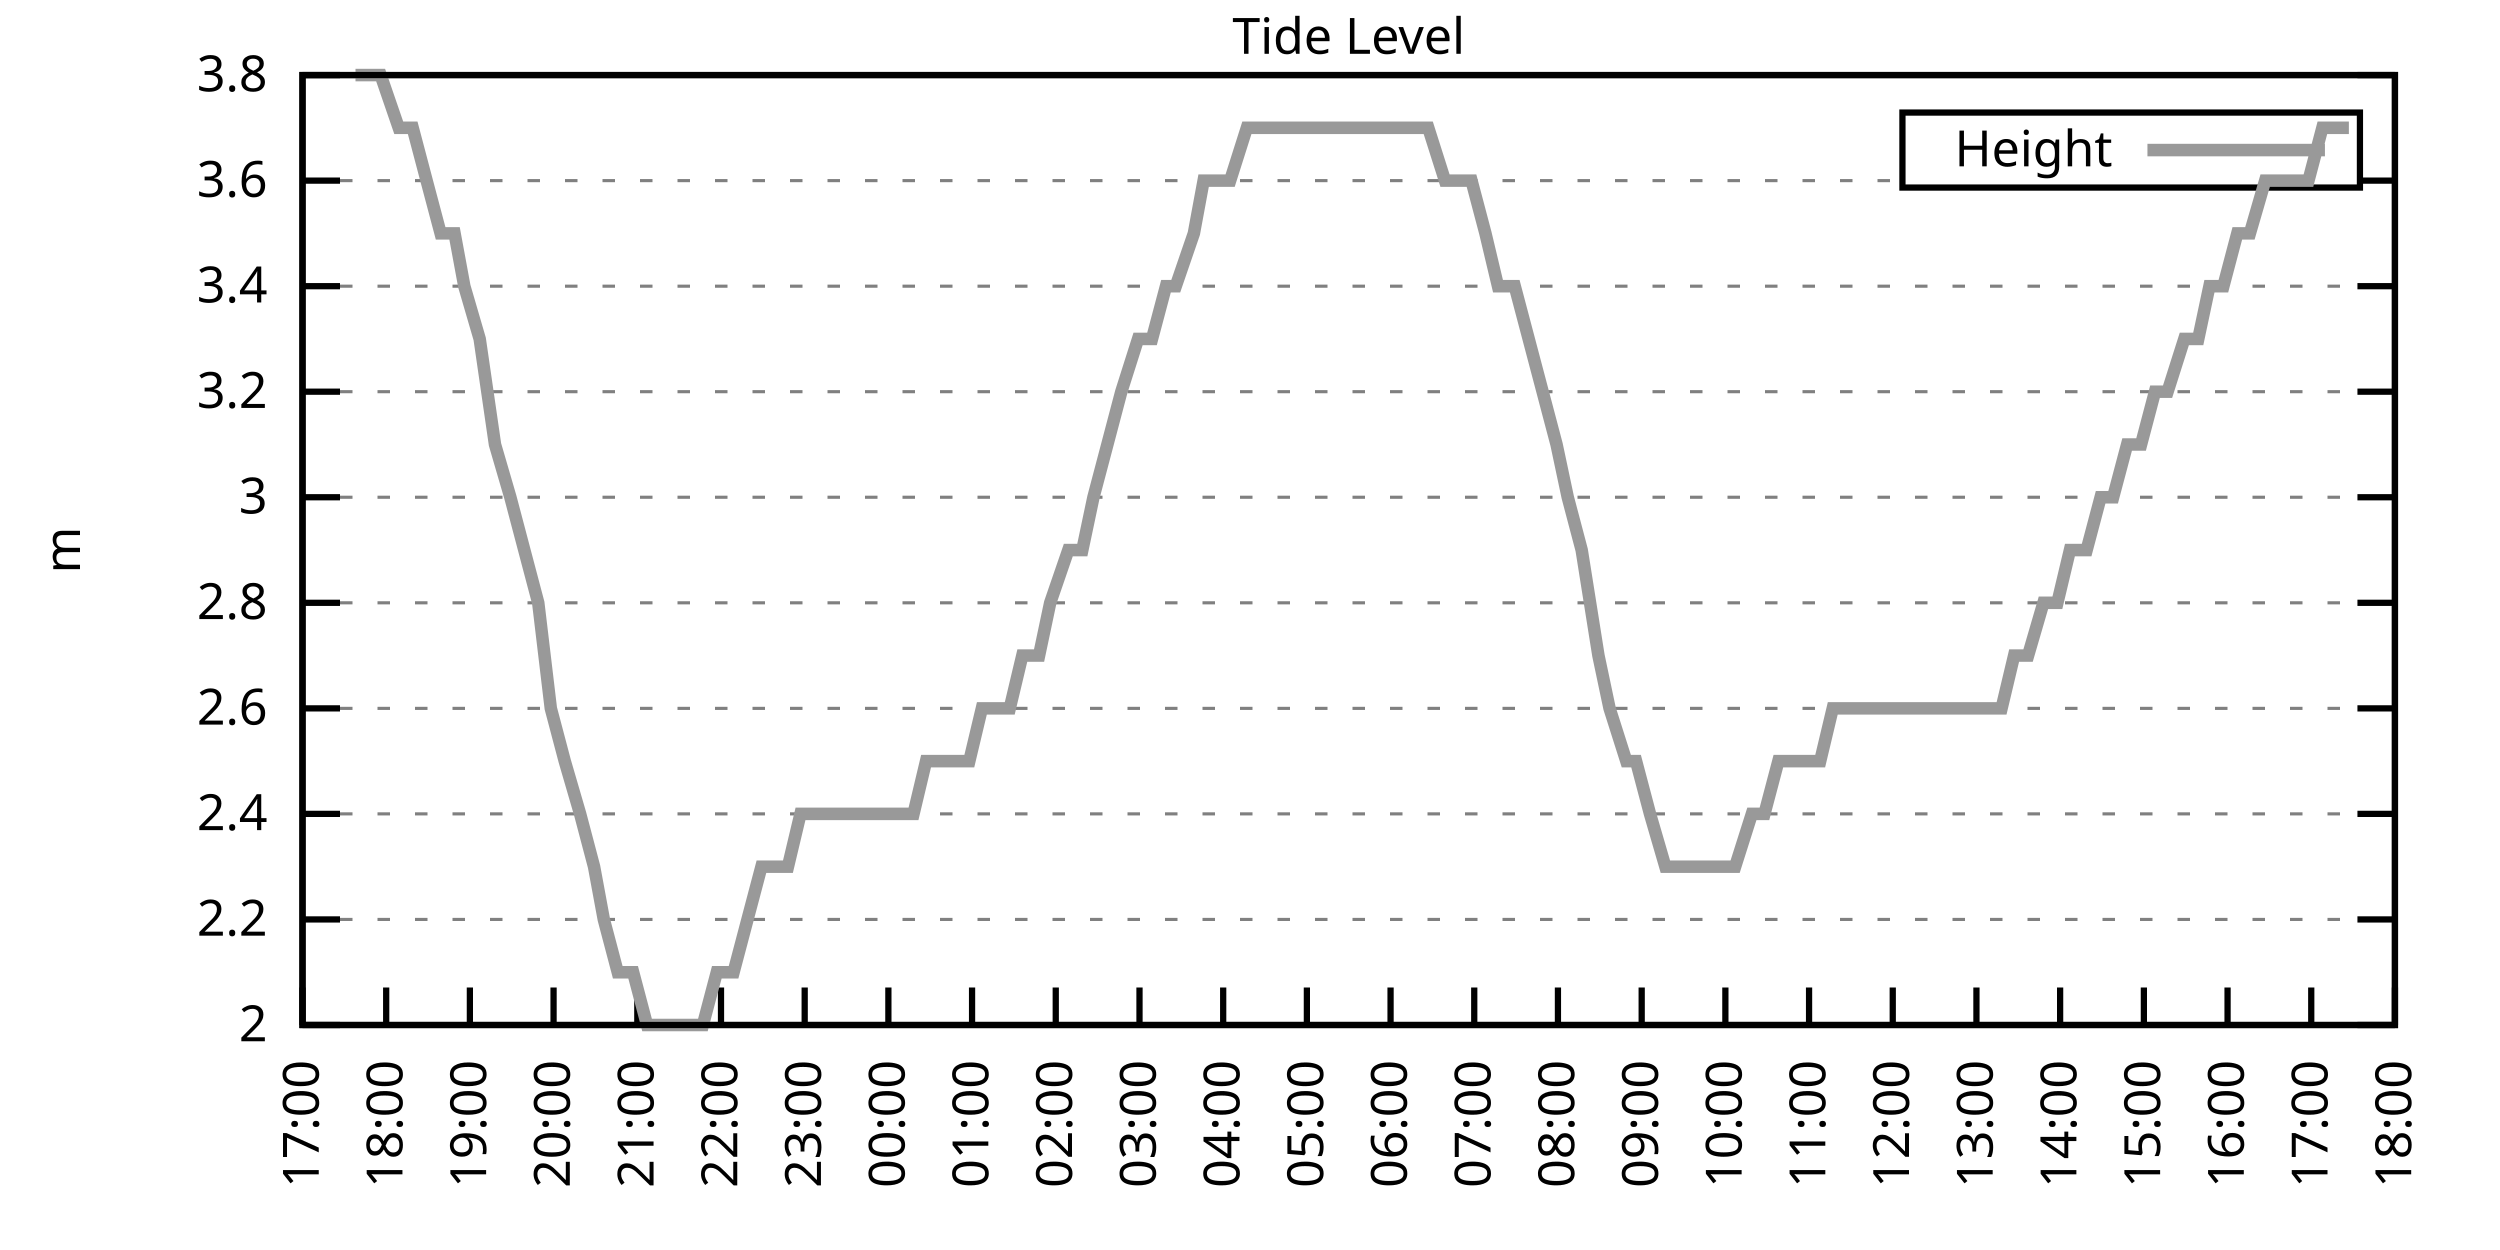
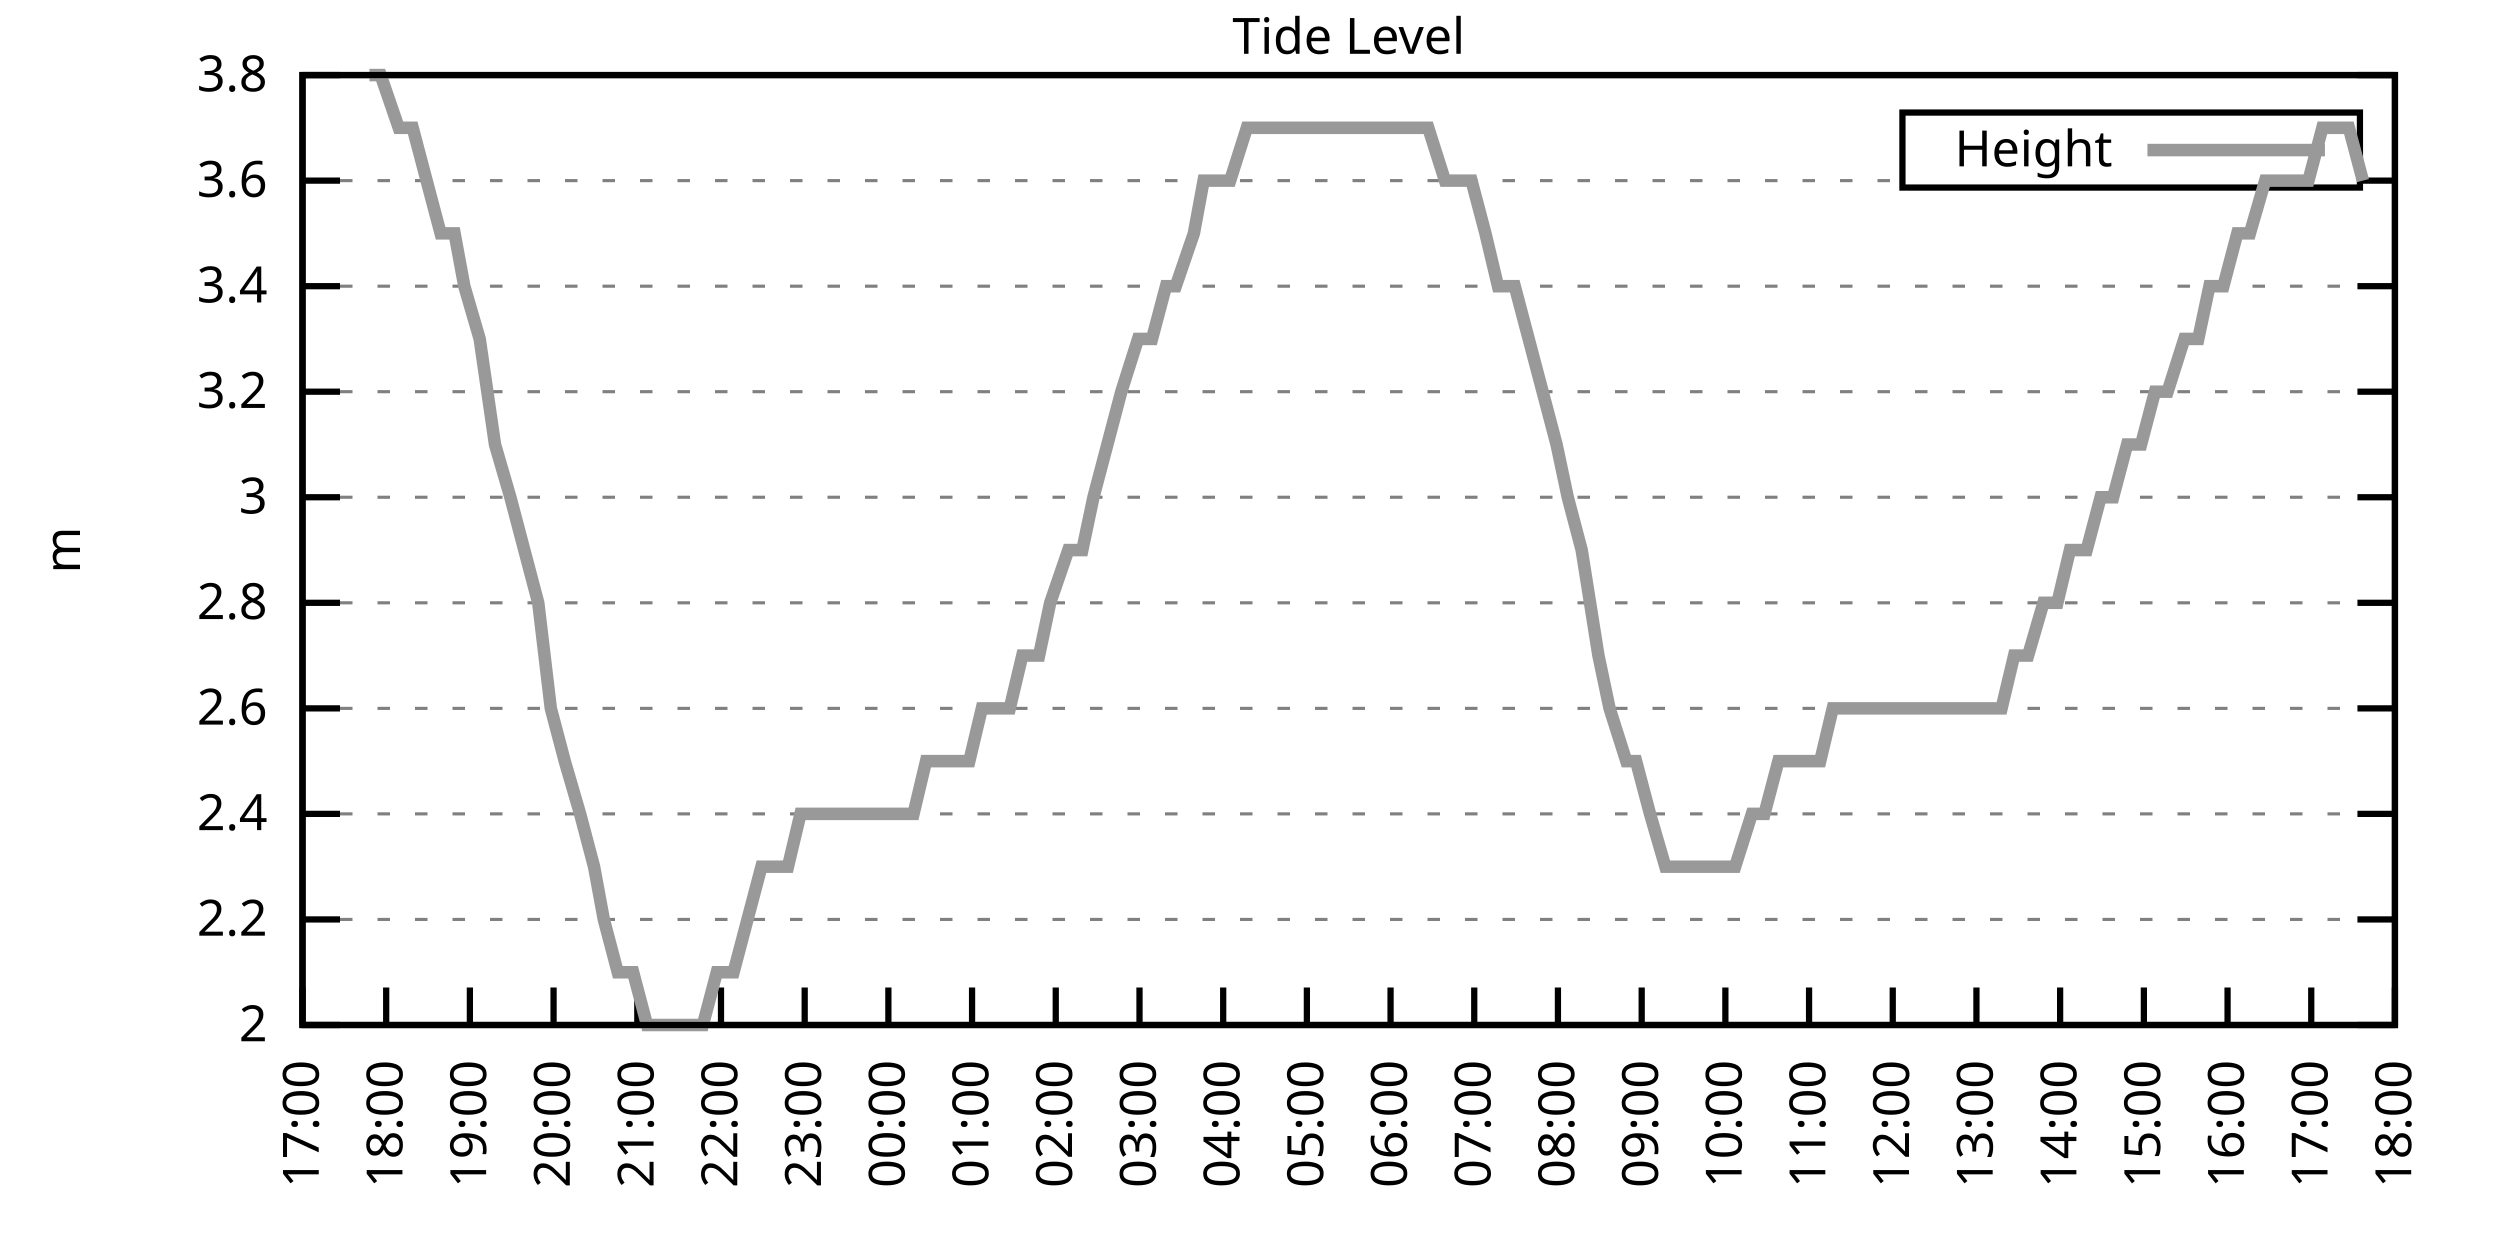
<svg xmlns="http://www.w3.org/2000/svg" xmlns:xlink="http://www.w3.org/1999/xlink" width="400" height="200" viewBox="0 0 400 200">
  <g id="gnuplot_canvas">
    <rect x="0" y="0" width="400" height="200" fill="none" />
    <defs>
      <circle id="gpDot" r="0.5" stroke-width="0.5" stroke="currentColor" />
      <path id="gpPt0" stroke-width="0.333" stroke="currentColor" d="M-1,0 h2 M0,-1 v2" />
      <path id="gpPt1" stroke-width="0.333" stroke="currentColor" d="M-1,-1 L1,1 M1,-1 L-1,1" />
      <path id="gpPt2" stroke-width="0.333" stroke="currentColor" d="M-1,0 L1,0 M0,-1 L0,1 M-1,-1 L1,1 M-1,1 L1,-1" />
      <rect id="gpPt3" stroke-width="0.333" stroke="currentColor" x="-1" y="-1" width="2" height="2" />
      <rect id="gpPt4" stroke-width="0.333" stroke="currentColor" fill="currentColor" x="-1" y="-1" width="2" height="2" />
      <circle id="gpPt5" stroke-width="0.333" stroke="currentColor" cx="0" cy="0" r="1" />
      <use xlink:href="#gpPt5" id="gpPt6" fill="currentColor" stroke="none" />
      <path id="gpPt7" stroke-width="0.333" stroke="currentColor" d="M0,-1.33 L-1.33,0.67 L1.33,0.67 z" />
      <use xlink:href="#gpPt7" id="gpPt8" fill="currentColor" stroke="none" />
      <use xlink:href="#gpPt7" id="gpPt9" stroke="currentColor" transform="rotate(180)" />
      <use xlink:href="#gpPt9" id="gpPt10" fill="currentColor" stroke="none" />
      <use xlink:href="#gpPt3" id="gpPt11" stroke="currentColor" transform="rotate(45)" />
      <use xlink:href="#gpPt11" id="gpPt12" fill="currentColor" stroke="none" />
      <path id="gpPt13" stroke-width="0.333" stroke="currentColor" d="M0,1.330 L1.265,0.411 L0.782,-1.067 L-0.782,-1.076 L-1.265,0.411 z" />
      <use xlink:href="#gpPt13" id="gpPt14" fill="currentColor" stroke="none" />
      <filter id="textbox" filterUnits="objectBoundingBox" x="0" y="0" height="1" width="1">
        <feFlood flood-color="white" flood-opacity="1" result="bgnd" />
        <feComposite in="SourceGraphic" in2="bgnd" operator="atop" />
      </filter>
      <filter id="greybox" filterUnits="objectBoundingBox" x="0" y="0" height="1" width="1">
        <feFlood flood-color="lightgrey" flood-opacity="1" result="grey" />
        <feComposite in="SourceGraphic" in2="grey" operator="atop" />
      </filter>
    </defs>
    <g fill="none" color="white" stroke="currentColor" stroke-width="1.00" stroke-linecap="butt" stroke-linejoin="miter">
</g>
    <g fill="none" color="black" stroke="currentColor" stroke-width="1.00" stroke-linecap="butt" stroke-linejoin="miter">
      <g stroke="none" shape-rendering="crispEdges">
        <polygon fill="rgb(255, 255, 255)" points="48.40,164.00 383.18,164.00 383.18,12.02 48.40,12.02 " />
      </g>
    </g>
    <g fill="none" color="black" stroke="currentColor" stroke-width="1.00" stroke-linecap="butt" stroke-linejoin="miter">
</g>
    <g fill="none" color="black" stroke="black" stroke-width="0.50" stroke-linecap="butt" stroke-linejoin="miter">
</g>
    <g fill="none" color="gray" stroke="currentColor" stroke-width="0.50" stroke-linecap="butt" stroke-linejoin="miter">
      <path stroke="gray" stroke-dasharray="2,4" class="gridline" d="M48.40,164.00 L383.19,164.00  " />
    </g>
    <g fill="none" color="gray" stroke="gray" stroke-width="1.00" stroke-linecap="butt" stroke-linejoin="miter">
</g>
    <g fill="none" color="black" stroke="currentColor" stroke-width="1.00" stroke-linecap="butt" stroke-linejoin="miter">
      <path stroke="black" d="M48.40,164.00 L54.40,164.00 M383.19,164.00 L377.19,164.00  " />
      <g transform="translate(42.80,166.60)" stroke="none" fill="black" font-family="Sans" font-size="8.00" text-anchor="end">
        <text>
          <tspan font-family="Sans"> 2</tspan>
        </text>
      </g>
    </g>
    <g fill="none" color="black" stroke="currentColor" stroke-width="1.00" stroke-linecap="butt" stroke-linejoin="miter">
</g>
    <g fill="none" color="black" stroke="black" stroke-width="0.50" stroke-linecap="butt" stroke-linejoin="miter">
</g>
    <g fill="none" color="gray" stroke="currentColor" stroke-width="0.50" stroke-linecap="butt" stroke-linejoin="miter">
      <path stroke="gray" stroke-dasharray="2,4" class="gridline" d="M48.40,147.11 L383.19,147.11  " />
    </g>
    <g fill="none" color="gray" stroke="gray" stroke-width="1.00" stroke-linecap="butt" stroke-linejoin="miter">
</g>
    <g fill="none" color="black" stroke="currentColor" stroke-width="1.00" stroke-linecap="butt" stroke-linejoin="miter">
      <path stroke="black" d="M48.40,147.11 L54.40,147.11 M383.19,147.11 L377.19,147.11  " />
      <g transform="translate(42.80,149.71)" stroke="none" fill="black" font-family="Sans" font-size="8.00" text-anchor="end">
        <text>
          <tspan font-family="Sans"> 2.2</tspan>
        </text>
      </g>
    </g>
    <g fill="none" color="black" stroke="currentColor" stroke-width="1.00" stroke-linecap="butt" stroke-linejoin="miter">
</g>
    <g fill="none" color="black" stroke="black" stroke-width="0.50" stroke-linecap="butt" stroke-linejoin="miter">
</g>
    <g fill="none" color="gray" stroke="currentColor" stroke-width="0.50" stroke-linecap="butt" stroke-linejoin="miter">
      <path stroke="gray" stroke-dasharray="2,4" class="gridline" d="M48.40,130.22 L383.19,130.22  " />
    </g>
    <g fill="none" color="gray" stroke="gray" stroke-width="1.00" stroke-linecap="butt" stroke-linejoin="miter">
</g>
    <g fill="none" color="black" stroke="currentColor" stroke-width="1.00" stroke-linecap="butt" stroke-linejoin="miter">
      <path stroke="black" d="M48.40,130.22 L54.40,130.22 M383.19,130.22 L377.19,130.22  " />
      <g transform="translate(42.80,132.82)" stroke="none" fill="black" font-family="Sans" font-size="8.00" text-anchor="end">
        <text>
          <tspan font-family="Sans"> 2.4</tspan>
        </text>
      </g>
    </g>
    <g fill="none" color="black" stroke="currentColor" stroke-width="1.00" stroke-linecap="butt" stroke-linejoin="miter">
</g>
    <g fill="none" color="black" stroke="black" stroke-width="0.50" stroke-linecap="butt" stroke-linejoin="miter">
</g>
    <g fill="none" color="gray" stroke="currentColor" stroke-width="0.50" stroke-linecap="butt" stroke-linejoin="miter">
      <path stroke="gray" stroke-dasharray="2,4" class="gridline" d="M48.40,113.34 L383.19,113.34  " />
    </g>
    <g fill="none" color="gray" stroke="gray" stroke-width="1.00" stroke-linecap="butt" stroke-linejoin="miter">
</g>
    <g fill="none" color="black" stroke="currentColor" stroke-width="1.00" stroke-linecap="butt" stroke-linejoin="miter">
      <path stroke="black" d="M48.40,113.34 L54.40,113.34 M383.19,113.34 L377.19,113.34  " />
      <g transform="translate(42.80,115.94)" stroke="none" fill="black" font-family="Sans" font-size="8.00" text-anchor="end">
        <text>
          <tspan font-family="Sans"> 2.6</tspan>
        </text>
      </g>
    </g>
    <g fill="none" color="black" stroke="currentColor" stroke-width="1.00" stroke-linecap="butt" stroke-linejoin="miter">
</g>
    <g fill="none" color="black" stroke="black" stroke-width="0.50" stroke-linecap="butt" stroke-linejoin="miter">
</g>
    <g fill="none" color="gray" stroke="currentColor" stroke-width="0.50" stroke-linecap="butt" stroke-linejoin="miter">
      <path stroke="gray" stroke-dasharray="2,4" class="gridline" d="M48.40,96.45 L383.19,96.45  " />
    </g>
    <g fill="none" color="gray" stroke="gray" stroke-width="1.00" stroke-linecap="butt" stroke-linejoin="miter">
</g>
    <g fill="none" color="black" stroke="currentColor" stroke-width="1.00" stroke-linecap="butt" stroke-linejoin="miter">
      <path stroke="black" d="M48.40,96.45 L54.40,96.45 M383.19,96.45 L377.19,96.45  " />
      <g transform="translate(42.80,99.05)" stroke="none" fill="black" font-family="Sans" font-size="8.00" text-anchor="end">
        <text>
          <tspan font-family="Sans"> 2.8</tspan>
        </text>
      </g>
    </g>
    <g fill="none" color="black" stroke="currentColor" stroke-width="1.00" stroke-linecap="butt" stroke-linejoin="miter">
</g>
    <g fill="none" color="black" stroke="black" stroke-width="0.50" stroke-linecap="butt" stroke-linejoin="miter">
</g>
    <g fill="none" color="gray" stroke="currentColor" stroke-width="0.50" stroke-linecap="butt" stroke-linejoin="miter">
      <path stroke="gray" stroke-dasharray="2,4" class="gridline" d="M48.40,79.56 L383.19,79.56  " />
    </g>
    <g fill="none" color="gray" stroke="gray" stroke-width="1.00" stroke-linecap="butt" stroke-linejoin="miter">
</g>
    <g fill="none" color="black" stroke="currentColor" stroke-width="1.00" stroke-linecap="butt" stroke-linejoin="miter">
      <path stroke="black" d="M48.40,79.56 L54.40,79.56 M383.19,79.56 L377.19,79.56  " />
      <g transform="translate(42.80,82.16)" stroke="none" fill="black" font-family="Sans" font-size="8.00" text-anchor="end">
        <text>
          <tspan font-family="Sans"> 3</tspan>
        </text>
      </g>
    </g>
    <g fill="none" color="black" stroke="currentColor" stroke-width="1.00" stroke-linecap="butt" stroke-linejoin="miter">
</g>
    <g fill="none" color="black" stroke="black" stroke-width="0.50" stroke-linecap="butt" stroke-linejoin="miter">
</g>
    <g fill="none" color="gray" stroke="currentColor" stroke-width="0.50" stroke-linecap="butt" stroke-linejoin="miter">
      <path stroke="gray" stroke-dasharray="2,4" class="gridline" d="M48.40,62.67 L383.19,62.67  " />
    </g>
    <g fill="none" color="gray" stroke="gray" stroke-width="1.00" stroke-linecap="butt" stroke-linejoin="miter">
</g>
    <g fill="none" color="black" stroke="currentColor" stroke-width="1.00" stroke-linecap="butt" stroke-linejoin="miter">
      <path stroke="black" d="M48.40,62.67 L54.40,62.67 M383.19,62.67 L377.19,62.67  " />
      <g transform="translate(42.80,65.27)" stroke="none" fill="black" font-family="Sans" font-size="8.00" text-anchor="end">
        <text>
          <tspan font-family="Sans"> 3.2</tspan>
        </text>
      </g>
    </g>
    <g fill="none" color="black" stroke="currentColor" stroke-width="1.00" stroke-linecap="butt" stroke-linejoin="miter">
</g>
    <g fill="none" color="black" stroke="black" stroke-width="0.50" stroke-linecap="butt" stroke-linejoin="miter">
</g>
    <g fill="none" color="gray" stroke="currentColor" stroke-width="0.50" stroke-linecap="butt" stroke-linejoin="miter">
      <path stroke="gray" stroke-dasharray="2,4" class="gridline" d="M48.40,45.79 L383.19,45.79  " />
    </g>
    <g fill="none" color="gray" stroke="gray" stroke-width="1.00" stroke-linecap="butt" stroke-linejoin="miter">
</g>
    <g fill="none" color="black" stroke="currentColor" stroke-width="1.00" stroke-linecap="butt" stroke-linejoin="miter">
      <path stroke="black" d="M48.40,45.79 L54.40,45.79 M383.19,45.79 L377.19,45.79  " />
      <g transform="translate(42.80,48.39)" stroke="none" fill="black" font-family="Sans" font-size="8.00" text-anchor="end">
        <text>
          <tspan font-family="Sans"> 3.4</tspan>
        </text>
      </g>
    </g>
    <g fill="none" color="black" stroke="currentColor" stroke-width="1.00" stroke-linecap="butt" stroke-linejoin="miter">
</g>
    <g fill="none" color="black" stroke="black" stroke-width="0.50" stroke-linecap="butt" stroke-linejoin="miter">
</g>
    <g fill="none" color="gray" stroke="currentColor" stroke-width="0.50" stroke-linecap="butt" stroke-linejoin="miter">
      <path stroke="gray" stroke-dasharray="2,4" class="gridline" d="M48.40,28.90 L304.39,28.90 M377.59,28.90 L383.19,28.90  " />
    </g>
    <g fill="none" color="gray" stroke="gray" stroke-width="1.00" stroke-linecap="butt" stroke-linejoin="miter">
</g>
    <g fill="none" color="black" stroke="currentColor" stroke-width="1.00" stroke-linecap="butt" stroke-linejoin="miter">
      <path stroke="black" d="M48.40,28.90 L54.40,28.90 M383.19,28.90 L377.19,28.90  " />
      <g transform="translate(42.80,31.50)" stroke="none" fill="black" font-family="Sans" font-size="8.00" text-anchor="end">
        <text>
          <tspan font-family="Sans"> 3.6</tspan>
        </text>
      </g>
    </g>
    <g fill="none" color="black" stroke="currentColor" stroke-width="1.00" stroke-linecap="butt" stroke-linejoin="miter">
</g>
    <g fill="none" color="black" stroke="black" stroke-width="0.50" stroke-linecap="butt" stroke-linejoin="miter">
</g>
    <g fill="none" color="gray" stroke="currentColor" stroke-width="0.50" stroke-linecap="butt" stroke-linejoin="miter">
      <path stroke="gray" stroke-dasharray="2,4" class="gridline" d="M48.40,12.01 L383.19,12.01  " />
    </g>
    <g fill="none" color="gray" stroke="gray" stroke-width="1.00" stroke-linecap="butt" stroke-linejoin="miter">
</g>
    <g fill="none" color="black" stroke="currentColor" stroke-width="1.00" stroke-linecap="butt" stroke-linejoin="miter">
      <path stroke="black" d="M48.40,12.01 L54.40,12.01 M383.19,12.01 L377.19,12.01  " />
      <g transform="translate(42.80,14.61)" stroke="none" fill="black" font-family="Sans" font-size="8.00" text-anchor="end">
        <text>
          <tspan font-family="Sans"> 3.8</tspan>
        </text>
      </g>
    </g>
    <g fill="none" color="black" stroke="currentColor" stroke-width="1.00" stroke-linecap="butt" stroke-linejoin="miter">
      <path stroke="black" d="M48.40,164.00 L48.40,158.00  " />
      <g transform="translate(51.00,169.60) rotate(270.00)" stroke="none" fill="black" font-family="Sans" font-size="8.00" text-anchor="end">
        <text>
          <tspan font-family="Sans">17:00</tspan>
        </text>
      </g>
    </g>
    <g fill="none" color="black" stroke="currentColor" stroke-width="1.00" stroke-linecap="butt" stroke-linejoin="miter">
      <path stroke="black" d="M61.79,164.00 L61.79,158.00  " />
      <g transform="translate(64.39,169.60) rotate(270.00)" stroke="none" fill="black" font-family="Sans" font-size="8.00" text-anchor="end">
        <text>
          <tspan font-family="Sans">18:00</tspan>
        </text>
      </g>
    </g>
    <g fill="none" color="black" stroke="currentColor" stroke-width="1.00" stroke-linecap="butt" stroke-linejoin="miter">
      <path stroke="black" d="M75.18,164.00 L75.18,158.00  " />
      <g transform="translate(77.78,169.60) rotate(270.00)" stroke="none" fill="black" font-family="Sans" font-size="8.00" text-anchor="end">
        <text>
          <tspan font-family="Sans">19:00</tspan>
        </text>
      </g>
    </g>
    <g fill="none" color="black" stroke="currentColor" stroke-width="1.00" stroke-linecap="butt" stroke-linejoin="miter">
      <path stroke="black" d="M88.57,164.00 L88.57,158.00  " />
      <g transform="translate(91.17,169.60) rotate(270.00)" stroke="none" fill="black" font-family="Sans" font-size="8.00" text-anchor="end">
        <text>
          <tspan font-family="Sans">20:00</tspan>
        </text>
      </g>
    </g>
    <g fill="none" color="black" stroke="currentColor" stroke-width="1.00" stroke-linecap="butt" stroke-linejoin="miter">
      <path stroke="black" d="M101.97,164.00 L101.97,158.00  " />
      <g transform="translate(104.57,169.60) rotate(270.00)" stroke="none" fill="black" font-family="Sans" font-size="8.00" text-anchor="end">
        <text>
          <tspan font-family="Sans">21:00</tspan>
        </text>
      </g>
    </g>
    <g fill="none" color="black" stroke="currentColor" stroke-width="1.00" stroke-linecap="butt" stroke-linejoin="miter">
      <path stroke="black" d="M115.36,164.00 L115.36,158.00  " />
      <g transform="translate(117.96,169.60) rotate(270.00)" stroke="none" fill="black" font-family="Sans" font-size="8.00" text-anchor="end">
        <text>
          <tspan font-family="Sans">22:00</tspan>
        </text>
      </g>
    </g>
    <g fill="none" color="black" stroke="currentColor" stroke-width="1.00" stroke-linecap="butt" stroke-linejoin="miter">
      <path stroke="black" d="M128.75,164.00 L128.75,158.00  " />
      <g transform="translate(131.35,169.60) rotate(270.00)" stroke="none" fill="black" font-family="Sans" font-size="8.00" text-anchor="end">
        <text>
          <tspan font-family="Sans">23:00</tspan>
        </text>
      </g>
    </g>
    <g fill="none" color="black" stroke="currentColor" stroke-width="1.00" stroke-linecap="butt" stroke-linejoin="miter">
      <path stroke="black" d="M142.14,164.00 L142.14,158.00  " />
      <g transform="translate(144.74,169.60) rotate(270.00)" stroke="none" fill="black" font-family="Sans" font-size="8.00" text-anchor="end">
        <text>
          <tspan font-family="Sans">00:00</tspan>
        </text>
      </g>
    </g>
    <g fill="none" color="black" stroke="currentColor" stroke-width="1.00" stroke-linecap="butt" stroke-linejoin="miter">
      <path stroke="black" d="M155.53,164.00 L155.53,158.00  " />
      <g transform="translate(158.13,169.60) rotate(270.00)" stroke="none" fill="black" font-family="Sans" font-size="8.00" text-anchor="end">
        <text>
          <tspan font-family="Sans">01:00</tspan>
        </text>
      </g>
    </g>
    <g fill="none" color="black" stroke="currentColor" stroke-width="1.00" stroke-linecap="butt" stroke-linejoin="miter">
      <path stroke="black" d="M168.92,164.00 L168.92,158.00  " />
      <g transform="translate(171.52,169.60) rotate(270.00)" stroke="none" fill="black" font-family="Sans" font-size="8.00" text-anchor="end">
        <text>
          <tspan font-family="Sans">02:00</tspan>
        </text>
      </g>
    </g>
    <g fill="none" color="black" stroke="currentColor" stroke-width="1.00" stroke-linecap="butt" stroke-linejoin="miter">
      <path stroke="black" d="M182.32,164.00 L182.32,158.00  " />
      <g transform="translate(184.92,169.60) rotate(270.00)" stroke="none" fill="black" font-family="Sans" font-size="8.00" text-anchor="end">
        <text>
          <tspan font-family="Sans">03:00</tspan>
        </text>
      </g>
    </g>
    <g fill="none" color="black" stroke="currentColor" stroke-width="1.00" stroke-linecap="butt" stroke-linejoin="miter">
      <path stroke="black" d="M195.71,164.00 L195.71,158.00  " />
      <g transform="translate(198.31,169.60) rotate(270.00)" stroke="none" fill="black" font-family="Sans" font-size="8.00" text-anchor="end">
        <text>
          <tspan font-family="Sans">04:00</tspan>
        </text>
      </g>
    </g>
    <g fill="none" color="black" stroke="currentColor" stroke-width="1.00" stroke-linecap="butt" stroke-linejoin="miter">
      <path stroke="black" d="M209.10,164.00 L209.10,158.00  " />
      <g transform="translate(211.70,169.60) rotate(270.00)" stroke="none" fill="black" font-family="Sans" font-size="8.00" text-anchor="end">
        <text>
          <tspan font-family="Sans">05:00</tspan>
        </text>
      </g>
    </g>
    <g fill="none" color="black" stroke="currentColor" stroke-width="1.00" stroke-linecap="butt" stroke-linejoin="miter">
      <path stroke="black" d="M222.49,164.00 L222.49,158.00  " />
      <g transform="translate(225.09,169.60) rotate(270.00)" stroke="none" fill="black" font-family="Sans" font-size="8.00" text-anchor="end">
        <text>
          <tspan font-family="Sans">06:00</tspan>
        </text>
      </g>
    </g>
    <g fill="none" color="black" stroke="currentColor" stroke-width="1.00" stroke-linecap="butt" stroke-linejoin="miter">
      <path stroke="black" d="M235.88,164.00 L235.88,158.00  " />
      <g transform="translate(238.48,169.60) rotate(270.00)" stroke="none" fill="black" font-family="Sans" font-size="8.00" text-anchor="end">
        <text>
          <tspan font-family="Sans">07:00</tspan>
        </text>
      </g>
    </g>
    <g fill="none" color="black" stroke="currentColor" stroke-width="1.00" stroke-linecap="butt" stroke-linejoin="miter">
      <path stroke="black" d="M249.27,164.00 L249.27,158.00  " />
      <g transform="translate(251.87,169.60) rotate(270.00)" stroke="none" fill="black" font-family="Sans" font-size="8.00" text-anchor="end">
        <text>
          <tspan font-family="Sans">08:00</tspan>
        </text>
      </g>
    </g>
    <g fill="none" color="black" stroke="currentColor" stroke-width="1.00" stroke-linecap="butt" stroke-linejoin="miter">
      <path stroke="black" d="M262.67,164.00 L262.67,158.00  " />
      <g transform="translate(265.27,169.60) rotate(270.00)" stroke="none" fill="black" font-family="Sans" font-size="8.00" text-anchor="end">
        <text>
          <tspan font-family="Sans">09:00</tspan>
        </text>
      </g>
    </g>
    <g fill="none" color="black" stroke="currentColor" stroke-width="1.00" stroke-linecap="butt" stroke-linejoin="miter">
      <path stroke="black" d="M276.06,164.00 L276.06,158.00  " />
      <g transform="translate(278.66,169.60) rotate(270.00)" stroke="none" fill="black" font-family="Sans" font-size="8.00" text-anchor="end">
        <text>
          <tspan font-family="Sans">10:00</tspan>
        </text>
      </g>
    </g>
    <g fill="none" color="black" stroke="currentColor" stroke-width="1.00" stroke-linecap="butt" stroke-linejoin="miter">
      <path stroke="black" d="M289.45,164.00 L289.45,158.00  " />
      <g transform="translate(292.05,169.60) rotate(270.00)" stroke="none" fill="black" font-family="Sans" font-size="8.00" text-anchor="end">
        <text>
          <tspan font-family="Sans">11:00</tspan>
        </text>
      </g>
    </g>
    <g fill="none" color="black" stroke="currentColor" stroke-width="1.00" stroke-linecap="butt" stroke-linejoin="miter">
      <path stroke="black" d="M302.84,164.00 L302.84,158.00  " />
      <g transform="translate(305.44,169.60) rotate(270.00)" stroke="none" fill="black" font-family="Sans" font-size="8.00" text-anchor="end">
        <text>
          <tspan font-family="Sans">12:00</tspan>
        </text>
      </g>
    </g>
    <g fill="none" color="black" stroke="currentColor" stroke-width="1.00" stroke-linecap="butt" stroke-linejoin="miter">
      <path stroke="black" d="M316.23,164.00 L316.23,158.00  " />
      <g transform="translate(318.83,169.60) rotate(270.00)" stroke="none" fill="black" font-family="Sans" font-size="8.00" text-anchor="end">
        <text>
          <tspan font-family="Sans">13:00</tspan>
        </text>
      </g>
    </g>
    <g fill="none" color="black" stroke="currentColor" stroke-width="1.00" stroke-linecap="butt" stroke-linejoin="miter">
      <path stroke="black" d="M329.62,164.00 L329.62,158.00  " />
      <g transform="translate(332.22,169.60) rotate(270.00)" stroke="none" fill="black" font-family="Sans" font-size="8.00" text-anchor="end">
        <text>
          <tspan font-family="Sans">14:00</tspan>
        </text>
      </g>
    </g>
    <g fill="none" color="black" stroke="currentColor" stroke-width="1.00" stroke-linecap="butt" stroke-linejoin="miter">
      <path stroke="black" d="M343.02,164.00 L343.02,158.00  " />
      <g transform="translate(345.62,169.60) rotate(270.00)" stroke="none" fill="black" font-family="Sans" font-size="8.00" text-anchor="end">
        <text>
          <tspan font-family="Sans">15:00</tspan>
        </text>
      </g>
    </g>
    <g fill="none" color="black" stroke="currentColor" stroke-width="1.00" stroke-linecap="butt" stroke-linejoin="miter">
      <path stroke="black" d="M356.41,164.00 L356.41,158.00  " />
      <g transform="translate(359.01,169.60) rotate(270.00)" stroke="none" fill="black" font-family="Sans" font-size="8.00" text-anchor="end">
        <text>
          <tspan font-family="Sans">16:00</tspan>
        </text>
      </g>
    </g>
    <g fill="none" color="black" stroke="currentColor" stroke-width="1.00" stroke-linecap="butt" stroke-linejoin="miter">
      <path stroke="black" d="M369.80,164.00 L369.80,158.00  " />
      <g transform="translate(372.40,169.60) rotate(270.00)" stroke="none" fill="black" font-family="Sans" font-size="8.00" text-anchor="end">
        <text>
          <tspan font-family="Sans">17:00</tspan>
        </text>
      </g>
    </g>
    <g fill="none" color="black" stroke="currentColor" stroke-width="1.00" stroke-linecap="butt" stroke-linejoin="miter">
      <path stroke="black" d="M383.19,164.00 L383.19,158.00  " />
      <g transform="translate(385.79,169.60) rotate(270.00)" stroke="none" fill="black" font-family="Sans" font-size="8.00" text-anchor="end">
        <text>
          <tspan font-family="Sans">18:00</tspan>
        </text>
      </g>
    </g>
    <g fill="none" color="black" stroke="currentColor" stroke-width="1.00" stroke-linecap="butt" stroke-linejoin="miter">
</g>
    <g fill="none" color="black" stroke="currentColor" stroke-width="1.00" stroke-linecap="butt" stroke-linejoin="miter">
      <path stroke="black" d="M48.40,12.01 L48.40,164.00 L383.19,164.00 L383.19,12.01 L48.40,12.01 Z  " />
    </g>
    <g fill="none" color="black" stroke="currentColor" stroke-width="1.00" stroke-linecap="butt" stroke-linejoin="miter">
</g>
    <g fill="none" color="black" stroke="currentColor" stroke-width="1.00" stroke-linecap="butt" stroke-linejoin="miter">
      <path stroke="black" d="M304.39,30.01 L304.39,18.01 L377.59,18.01 L377.59,30.01 L304.39,30.01 Z  " />
    </g>
    <g id="Tide_level_plot_1">
      <g fill="none" color="white" stroke="black" stroke-width="2.00" stroke-linecap="butt" stroke-linejoin="miter">
</g>
      <g fill="none" color="black" stroke="currentColor" stroke-width="2.00" stroke-linecap="butt" stroke-linejoin="miter">
        <g transform="translate(337.99,26.61)" stroke="none" fill="black" font-family="Sans" font-size="8.00" text-anchor="end">
          <text>
            <tspan font-family="Sans">Height</tspan>
          </text>
        </g>
      </g>
      <g fill="none" color="black" stroke="currentColor" stroke-width="2.00" stroke-linecap="butt" stroke-linejoin="miter">
-         <path stroke="rgb(153, 153, 153)" d="M343.59,24.01 L371.99,24.01 M56.88,12.01 L59.11,12.01 L60.90,12.01 L63.80,20.45 L66.03,20.45 L68.26,28.90   L70.50,37.34 L72.73,37.34 L74.29,45.79 L76.75,54.23 L79.20,71.12 L81.66,79.56 L83.89,88.01 L86.12,96.45   L88.13,113.34 L90.36,121.78 L92.82,130.22 L95.05,138.67 L96.61,147.11 L98.84,155.56 L101.30,155.56 L103.53,164.00   L105.98,164.00 L107.99,164.00 L110.67,164.00 L112.46,164.00 L114.69,155.56 L117.37,155.56 L119.60,147.11 L121.83,138.67   L123.62,138.67 L126.07,138.67 L128.08,130.22 L130.31,130.22 L132.54,130.22 L135.22,130.22 L137.23,130.22 L139.46,130.22   L141.47,130.22 L144.15,130.22 L146.16,130.22 L148.17,121.78 L150.85,121.78 L153.08,121.78 L155.09,121.78 L157.10,113.34   L159.77,113.34 L161.56,113.34 L163.57,104.89 L166.25,104.89 L168.03,96.45 L170.93,88.01 L173.17,88.01 L174.95,79.56   L177.18,71.12 L179.41,62.67 L182.09,54.23 L184.32,54.23 L186.56,45.79 L188.12,45.79 L191.02,37.34 L192.58,28.90   L195.26,28.90 L196.82,28.90 L199.50,20.45 L202.18,20.45 L203.74,20.45 L206.42,20.45 L208.65,20.45 L211.11,20.45   L213.12,20.45 L215.13,20.45 L217.80,20.45 L219.81,20.45 L221.82,20.45 L224.05,20.45 L226.51,20.45 L228.52,20.45   L231.20,28.90 L233.43,28.90 L235.44,28.90 L237.67,37.34 L239.68,45.79 L242.36,45.79 L244.59,54.23 L246.82,62.67   L249.05,71.12 L250.84,79.56 L253.07,88.01 L255.75,104.89 L257.53,113.34 L260.21,121.78 L261.77,121.78 L264.00,130.22   L266.46,138.67 L268.47,138.67 L270.92,138.67 L273.60,138.67 L275.39,138.67 L277.62,138.67 L280.30,130.22 L282.31,130.22   L284.54,121.78 L286.99,121.78 L289.23,121.78 L291.23,121.78 L293.24,113.34 L295.92,113.34 L298.15,113.34 L300.39,113.34   L302.39,113.34 L304.63,113.34 L306.86,113.34 L308.64,113.34 L311.54,113.34 L313.55,113.34 L315.56,113.34 L318.02,113.34   L320.25,113.34 L322.26,104.89 L324.49,104.89 L326.95,96.45 L329.18,96.45 L331.19,88.01 L333.86,88.01 L336.10,79.56   L338.10,79.56 L340.34,71.12 L342.57,71.12 L344.80,62.67 L346.81,62.67 L349.49,54.23 L351.72,54.23 L353.51,45.79   L355.74,45.79 L357.97,37.34 L359.98,37.34 L362.43,28.90 L364.66,28.90 L367.12,28.90 L369.35,28.90 L371.58,20.45   L373.59,20.45 L375.82,20.45  " />
+         <path stroke="rgb(153, 153, 153)" d="M343.59,24.01 L371.99,24.01 M59.11,12.01 L60.90,12.01 L63.80,20.45 L66.03,20.45 L68.26,28.90 L70.50,37.34   L72.73,37.34 L74.29,45.79 L76.75,54.23 L79.20,71.12 L81.66,79.56 L83.89,88.01 L86.12,96.45 L88.13,113.34   L90.36,121.78 L92.82,130.22 L95.05,138.67 L96.61,147.11 L98.84,155.56 L101.30,155.56 L103.53,164.00 L105.98,164.00   L107.99,164.00 L110.67,164.00 L112.46,164.00 L114.69,155.56 L117.37,155.56 L119.60,147.11 L121.83,138.67 L123.62,138.67   L126.07,138.67 L128.08,130.22 L130.31,130.22 L132.54,130.22 L135.22,130.22 L137.23,130.22 L139.46,130.22 L141.47,130.22   L144.15,130.22 L146.16,130.22 L148.17,121.78 L150.85,121.78 L153.08,121.78 L155.09,121.78 L157.10,113.34 L159.77,113.34   L161.56,113.34 L163.57,104.89 L166.25,104.89 L168.03,96.45 L170.93,88.01 L173.17,88.01 L174.95,79.56 L177.18,71.12   L179.41,62.67 L182.09,54.23 L184.32,54.23 L186.56,45.79 L188.12,45.79 L191.02,37.34 L192.58,28.90 L195.26,28.90   L196.82,28.90 L199.50,20.45 L202.18,20.45 L203.74,20.45 L206.42,20.45 L208.65,20.45 L211.11,20.45 L213.12,20.45   L215.13,20.45 L217.80,20.45 L219.81,20.45 L221.82,20.45 L224.05,20.45 L226.51,20.45 L228.52,20.45 L231.20,28.90   L233.43,28.90 L235.44,28.90 L237.67,37.34 L239.68,45.79 L242.36,45.79 L244.59,54.23 L246.82,62.67 L249.05,71.12   L250.84,79.56 L253.07,88.01 L255.75,104.89 L257.53,113.34 L260.21,121.78 L261.77,121.78 L264.00,130.22 L266.46,138.67   L268.47,138.67 L270.92,138.67 L273.60,138.67 L275.39,138.67 L277.62,138.67 L280.30,130.22 L282.31,130.22 L284.54,121.78   L286.99,121.78 L289.23,121.78 L291.23,121.78 L293.24,113.34 L295.92,113.34 L298.15,113.34 L300.39,113.34 L302.39,113.34   L304.63,113.34 L306.86,113.34 L308.64,113.34 L311.54,113.34 L313.55,113.34 L315.56,113.34 L318.02,113.34 L320.25,113.34   L322.26,104.89 L324.49,104.89 L326.95,96.45 L329.18,96.45 L331.19,88.01 L333.86,88.01 L336.10,79.56 L338.10,79.56   L340.34,71.12 L342.57,71.12 L344.80,62.67 L346.81,62.67 L349.49,54.23 L351.72,54.23 L353.51,45.79 L355.74,45.79   L357.97,37.34 L359.98,37.34 L362.43,28.90 L364.66,28.90 L367.12,28.90 L369.35,28.90 L371.58,20.45 L373.59,20.45   L375.82,20.45 L378.06,28.90  " />
      </g>
    </g>
    <g fill="none" color="black" stroke="currentColor" stroke-width="2.00" stroke-linecap="butt" stroke-linejoin="miter">
</g>
    <g fill="none" color="black" stroke="black" stroke-width="1.00" stroke-linecap="butt" stroke-linejoin="miter">
</g>
    <g fill="none" color="black" stroke="currentColor" stroke-width="1.00" stroke-linecap="butt" stroke-linejoin="miter">
      <path stroke="black" d="M48.40,12.01 L48.40,164.00 L383.19,164.00 L383.19,12.01 L48.40,12.01 Z  " />
      <g transform="translate(12.80,88.01) rotate(270.00)" stroke="none" fill="black" font-family="Sans" font-size="8.00" text-anchor="middle">
        <text>
          <tspan font-family="Sans">m</tspan>
        </text>
      </g>
    </g>
    <g fill="none" color="black" stroke="currentColor" stroke-width="1.00" stroke-linecap="butt" stroke-linejoin="miter">
</g>
    <g fill="none" color="black" stroke="currentColor" stroke-width="1.00" stroke-linecap="butt" stroke-linejoin="miter">
      <g transform="translate(215.79,8.61)" stroke="none" fill="black" font-family="Sans" font-size="8.00" text-anchor="middle">
        <text>
          <tspan font-family="Sans">Tide Level</tspan>
        </text>
      </g>
    </g>
    <g fill="none" color="black" stroke="currentColor" stroke-width="1.00" stroke-linecap="butt" stroke-linejoin="miter">
</g>
  </g>
</svg>
